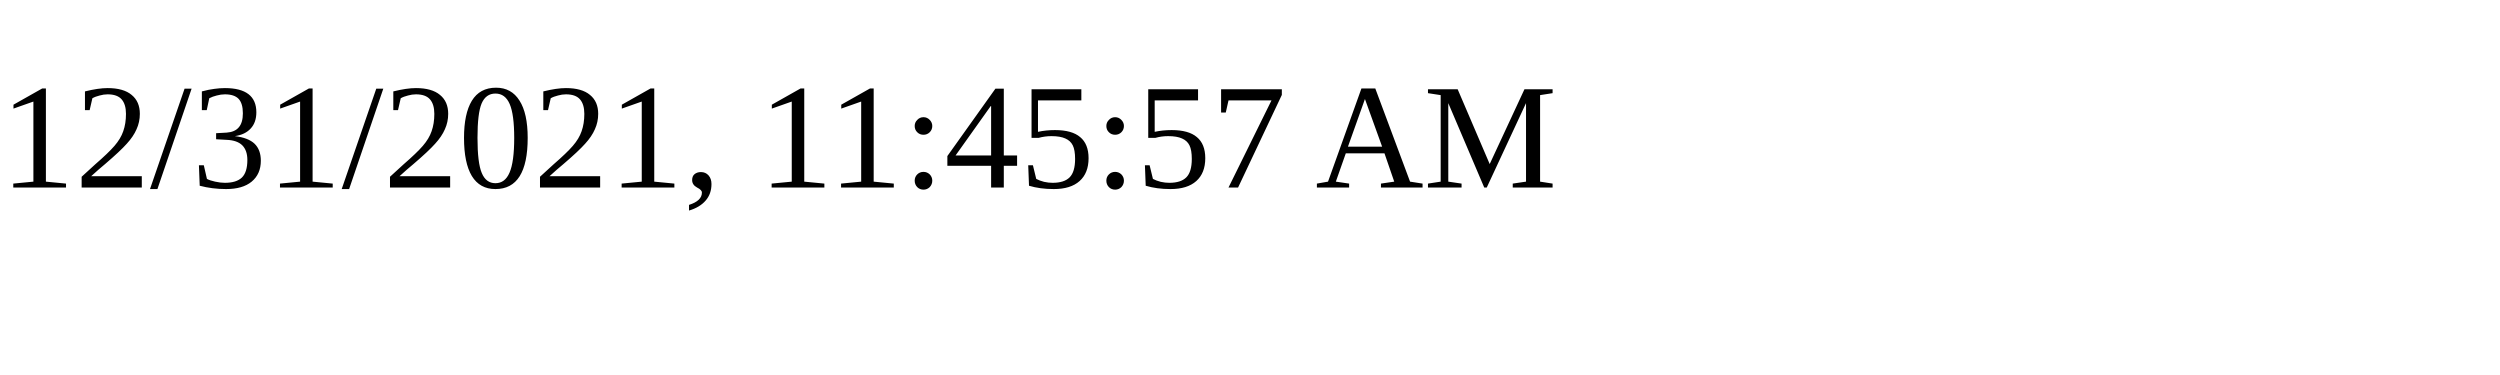
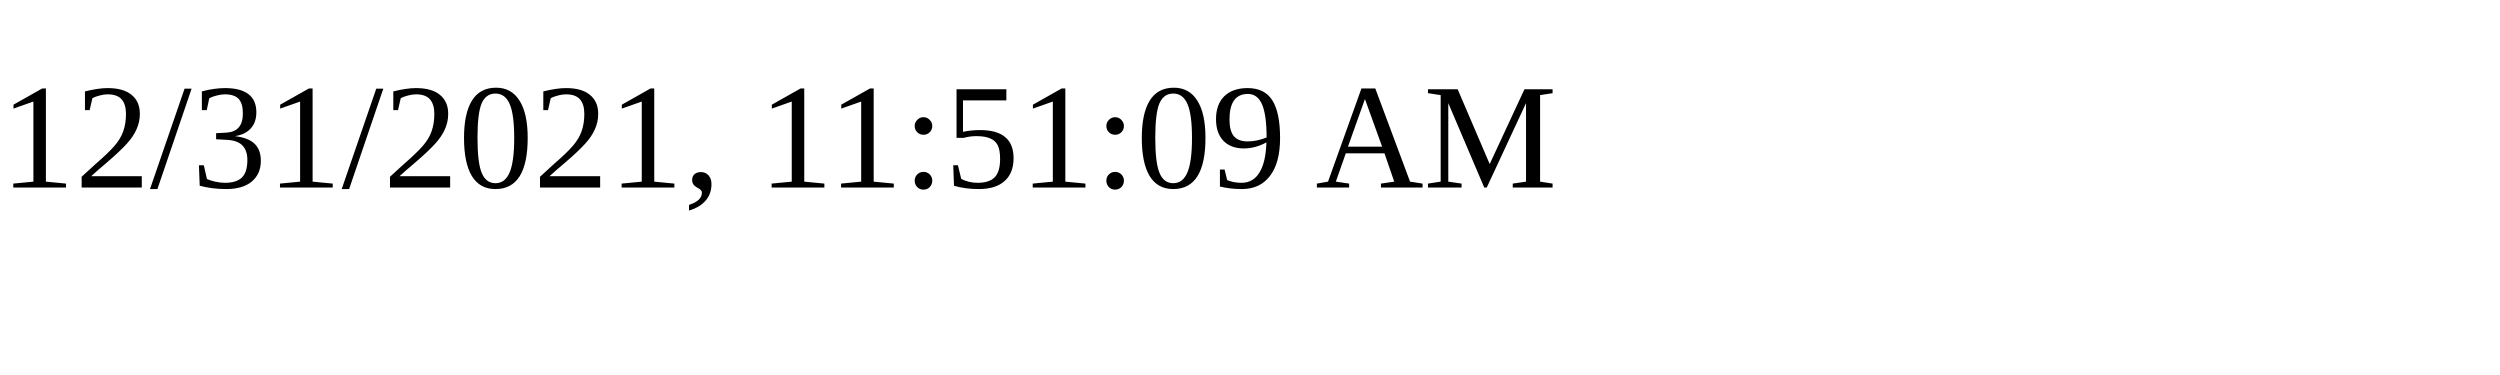
<svg xmlns="http://www.w3.org/2000/svg" height="30" width="200">
-   <text x="0" y="15">12/31/2021, 11:45:57 AM</text>
+   <text x="0" y="15">12/31/2021, 11:51:09 AM</text>
</svg>
